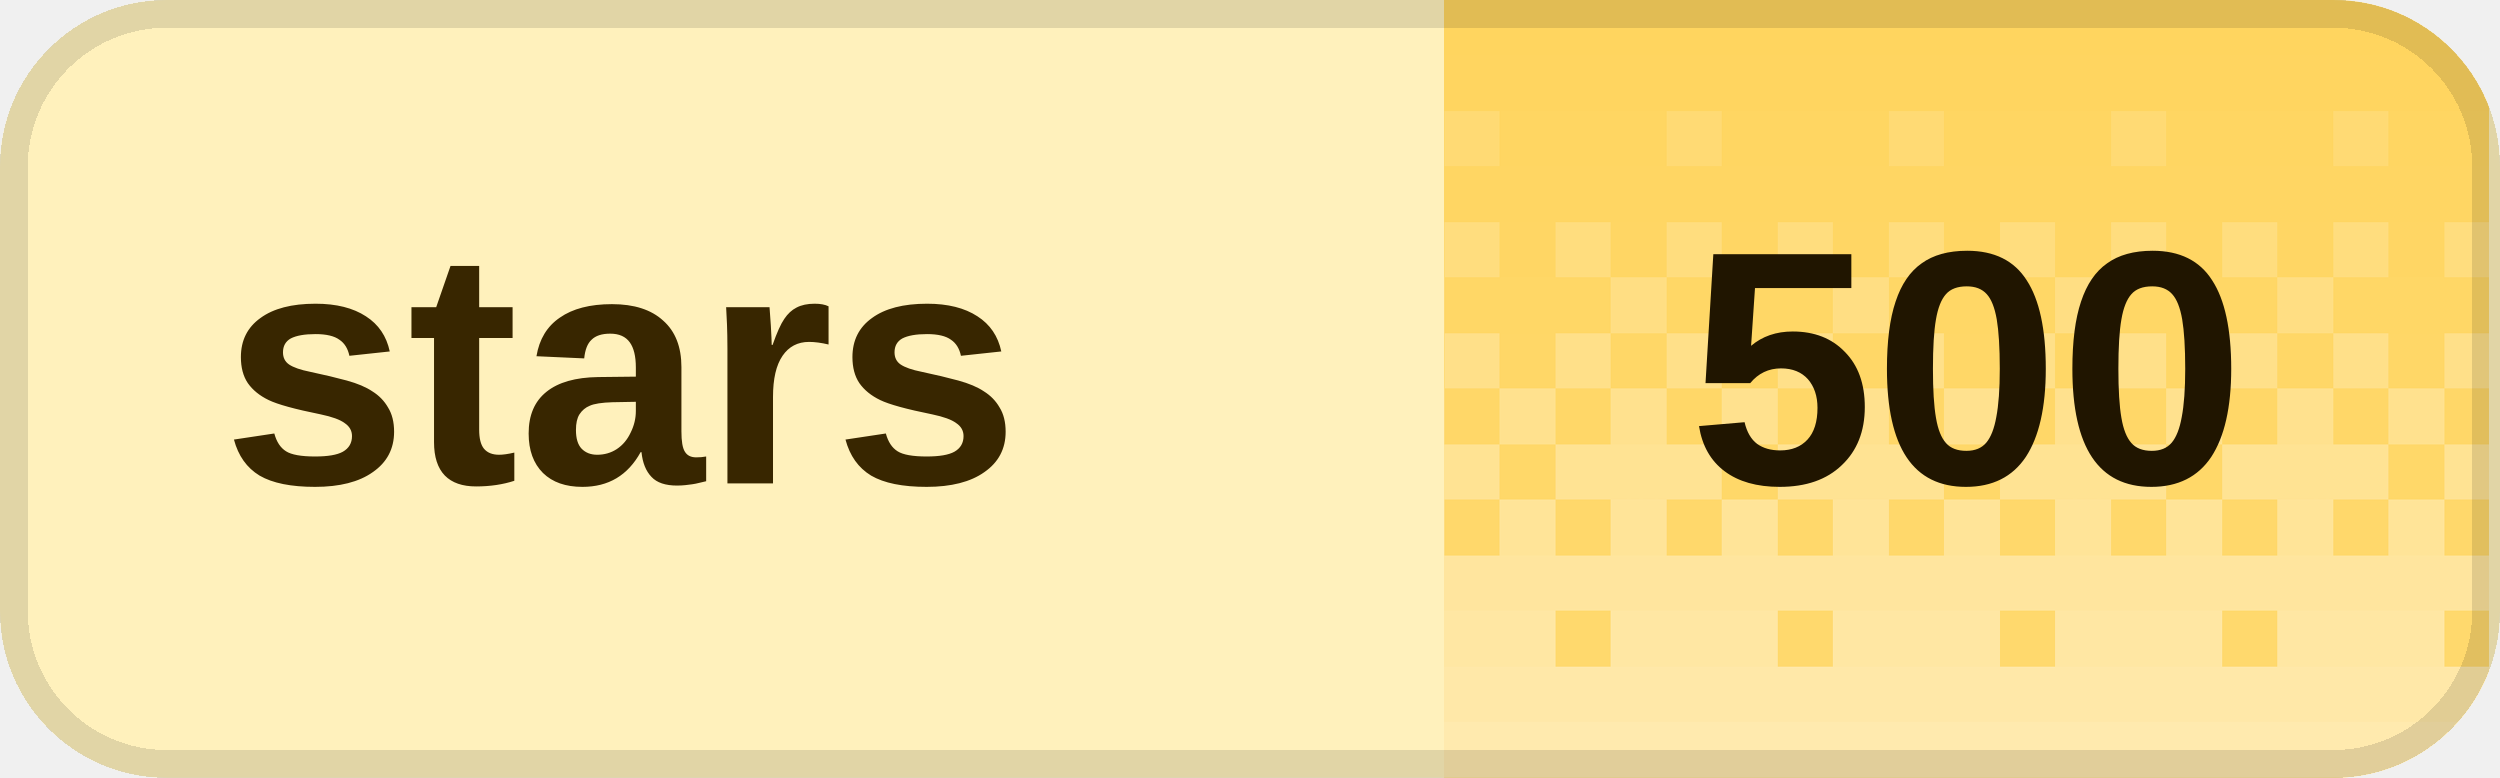
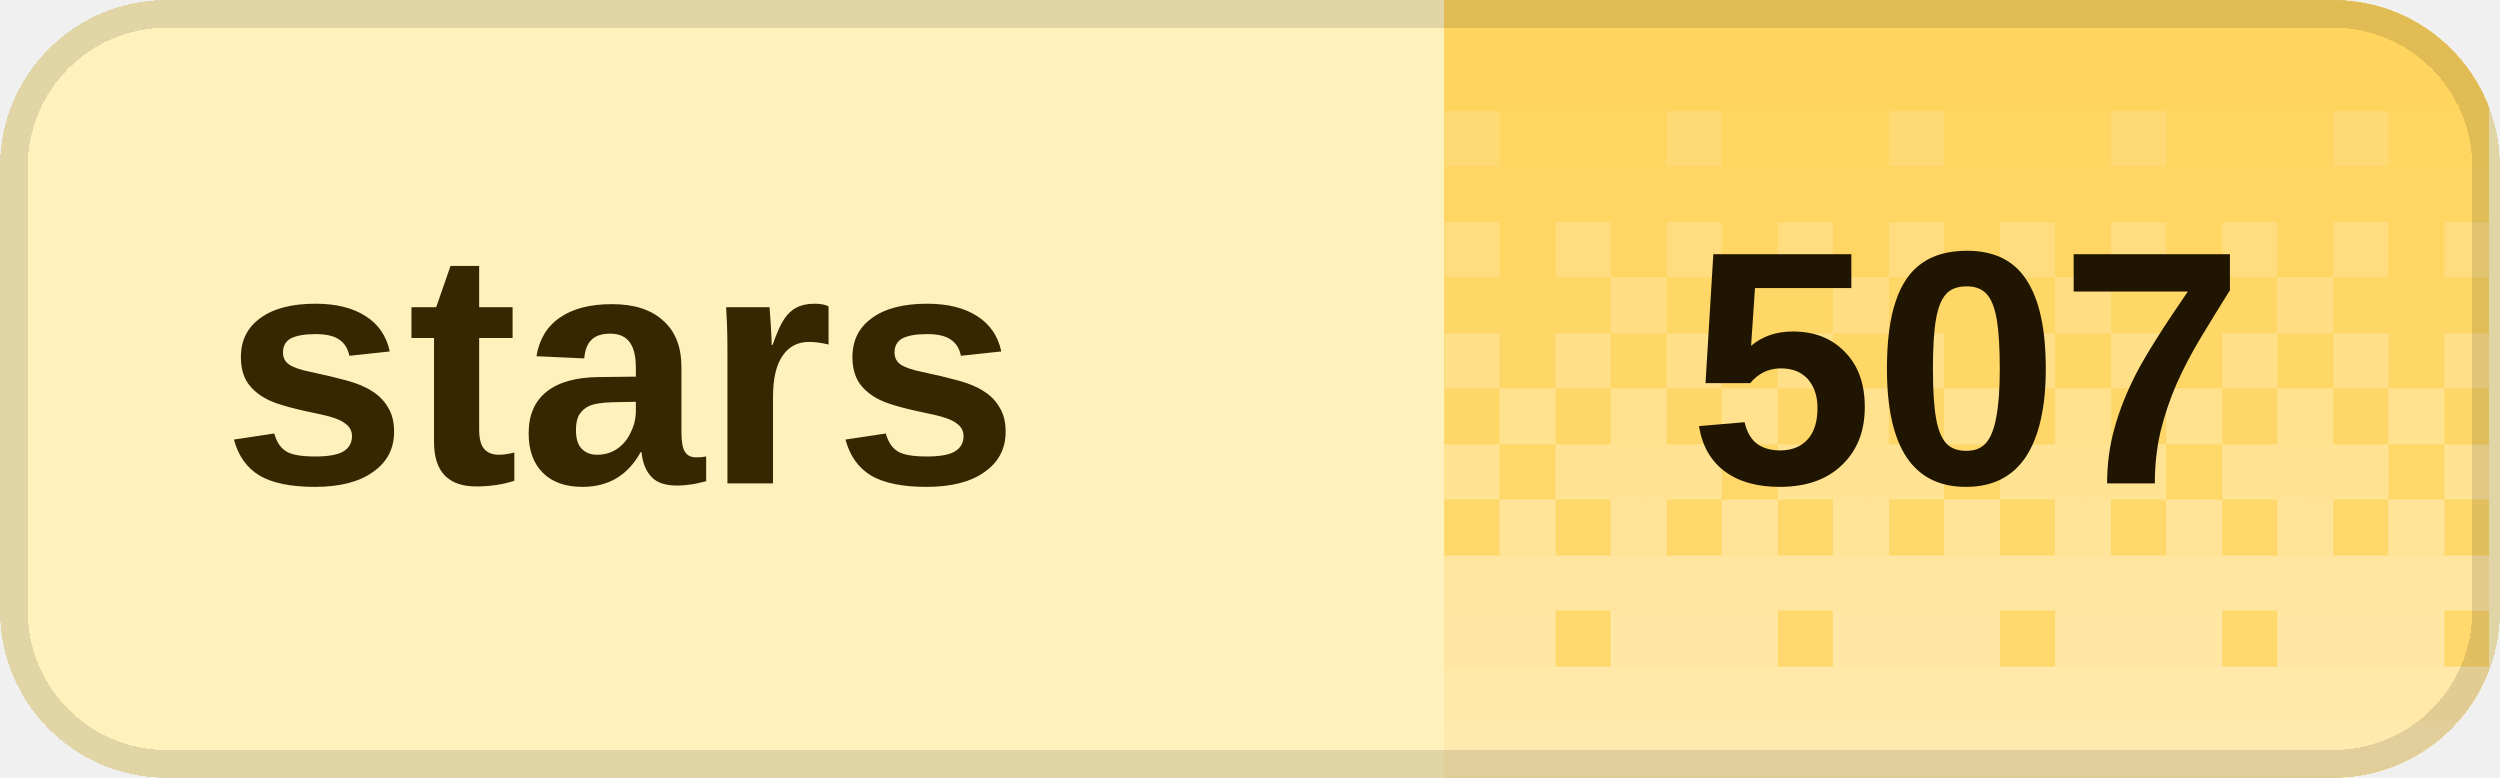
<svg xmlns="http://www.w3.org/2000/svg" width="90" height="28" viewBox="0 0 90 28" role="img" aria-labelledby="title desc" shape-rendering="crispEdges">
  <defs>
    <clipPath id="badge-clip">
      <rect width="90" height="28" rx="6" />
    </clipPath>
    <pattern id="dither" width="8" height="28" patternUnits="userSpaceOnUse">
      <rect x="0" y="0" width="2" height="2" fill="#fff" fill-opacity="0.020" />
      <rect x="2" y="0" width="2" height="2" fill="#fff" fill-opacity="0.020" />
      <rect x="4" y="0" width="2" height="2" fill="#fff" fill-opacity="0.020" />
      <rect x="6" y="0" width="2" height="2" fill="#fff" fill-opacity="0.020" />
      <rect x="0" y="2" width="2" height="2" fill="#fff" fill-opacity="0.028" />
      <rect x="2" y="2" width="2" height="2" fill="#fff" fill-opacity="0.028" />
      <rect x="4" y="2" width="2" height="2" fill="#fff" fill-opacity="0.028" />
      <rect x="6" y="2" width="2" height="2" fill="#fff" fill-opacity="0.028" />
      <rect x="0" y="4" width="2" height="2" fill="#fff" fill-opacity="0.036" />
      <rect x="2" y="4" width="2" height="2" fill="#fff" fill-opacity="0.036" />
      <rect x="4" y="4" width="2" height="2" fill="#fff" fill-opacity="0.145" />
      <rect x="6" y="4" width="2" height="2" fill="#fff" fill-opacity="0.036" />
      <rect x="0" y="6" width="2" height="2" fill="#fff" fill-opacity="0.044" />
      <rect x="2" y="6" width="2" height="2" fill="#fff" fill-opacity="0.044" />
      <rect x="4" y="6" width="2" height="2" fill="#fff" fill-opacity="0.044" />
      <rect x="6" y="6" width="2" height="2" fill="#fff" fill-opacity="0.044" />
      <rect x="0" y="8" width="2" height="2" fill="#fff" fill-opacity="0.209" />
      <rect x="2" y="8" width="2" height="2" fill="#fff" fill-opacity="0.052" />
      <rect x="4" y="8" width="2" height="2" fill="#fff" fill-opacity="0.209" />
      <rect x="6" y="8" width="2" height="2" fill="#fff" fill-opacity="0.052" />
      <rect x="0" y="10" width="2" height="2" fill="#fff" fill-opacity="0.060" />
      <rect x="2" y="10" width="2" height="2" fill="#fff" fill-opacity="0.242" />
      <rect x="4" y="10" width="2" height="2" fill="#fff" fill-opacity="0.060" />
      <rect x="6" y="10" width="2" height="2" fill="#fff" fill-opacity="0.060" />
      <rect x="0" y="12" width="2" height="2" fill="#fff" fill-opacity="0.274" />
      <rect x="2" y="12" width="2" height="2" fill="#fff" fill-opacity="0.068" />
      <rect x="4" y="12" width="2" height="2" fill="#fff" fill-opacity="0.274" />
      <rect x="6" y="12" width="2" height="2" fill="#fff" fill-opacity="0.068" />
      <rect x="0" y="14" width="2" height="2" fill="#fff" fill-opacity="0.077" />
      <rect x="2" y="14" width="2" height="2" fill="#fff" fill-opacity="0.306" />
      <rect x="4" y="14" width="2" height="2" fill="#fff" fill-opacity="0.077" />
      <rect x="6" y="14" width="2" height="2" fill="#fff" fill-opacity="0.306" />
      <rect x="0" y="16" width="2" height="2" fill="#fff" fill-opacity="0.338" />
      <rect x="2" y="16" width="2" height="2" fill="#fff" fill-opacity="0.338" />
      <rect x="4" y="16" width="2" height="2" fill="#fff" fill-opacity="0.338" />
      <rect x="6" y="16" width="2" height="2" fill="#fff" fill-opacity="0.085" />
      <rect x="0" y="18" width="2" height="2" fill="#fff" fill-opacity="0.093" />
      <rect x="2" y="18" width="2" height="2" fill="#fff" fill-opacity="0.371" />
      <rect x="4" y="18" width="2" height="2" fill="#fff" fill-opacity="0.093" />
      <rect x="6" y="18" width="2" height="2" fill="#fff" fill-opacity="0.371" />
      <rect x="0" y="20" width="2" height="2" fill="#fff" fill-opacity="0.403" />
      <rect x="2" y="20" width="2" height="2" fill="#fff" fill-opacity="0.403" />
      <rect x="4" y="20" width="2" height="2" fill="#fff" fill-opacity="0.403" />
      <rect x="6" y="20" width="2" height="2" fill="#fff" fill-opacity="0.403" />
      <rect x="0" y="22" width="2" height="2" fill="#fff" fill-opacity="0.109" />
      <rect x="2" y="22" width="2" height="2" fill="#fff" fill-opacity="0.435" />
      <rect x="4" y="22" width="2" height="2" fill="#fff" fill-opacity="0.435" />
      <rect x="6" y="22" width="2" height="2" fill="#fff" fill-opacity="0.435" />
      <rect x="0" y="24" width="2" height="2" fill="#fff" fill-opacity="0.468" />
      <rect x="2" y="24" width="2" height="2" fill="#fff" fill-opacity="0.468" />
      <rect x="4" y="24" width="2" height="2" fill="#fff" fill-opacity="0.468" />
      <rect x="6" y="24" width="2" height="2" fill="#fff" fill-opacity="0.468" />
      <rect x="0" y="26" width="2" height="2" fill="#fff" fill-opacity="0.500" />
      <rect x="2" y="26" width="2" height="2" fill="#fff" fill-opacity="0.500" />
      <rect x="4" y="26" width="2" height="2" fill="#fff" fill-opacity="0.500" />
      <rect x="6" y="26" width="2" height="2" fill="#fff" fill-opacity="0.500" />
    </pattern>
  </defs>
  <g clip-path="url(#badge-clip)">
    <rect width="90" height="28" fill="#fff1bc" />
    <rect x="52" width="37.6" height="28" fill="#ffd45c" />
    <rect x="52" width="37.6" height="28" fill="url(#dither)" />
  </g>
  <rect x="0.5" y="0.5" width="89" height="27" rx="5.5" fill="none" stroke="#000" stroke-opacity="0.12" />
  <g fill="#382600" font-family="Geist,Arial,sans-serif" font-size="12" font-weight="600" dominant-baseline="middle">
    <text x="8" y="14">stars</text>
  </g>
-   <text x="70.8" y="14" fill="#201500" font-family="Geist,Arial,sans-serif" font-size="12" font-weight="700" text-anchor="middle" dominant-baseline="middle">500</text>
+   <text x="70.8" y="14" fill="#201500" font-family="Geist,Arial,sans-serif" font-size="12" font-weight="700" text-anchor="middle" dominant-baseline="middle">507</text>
</svg>
